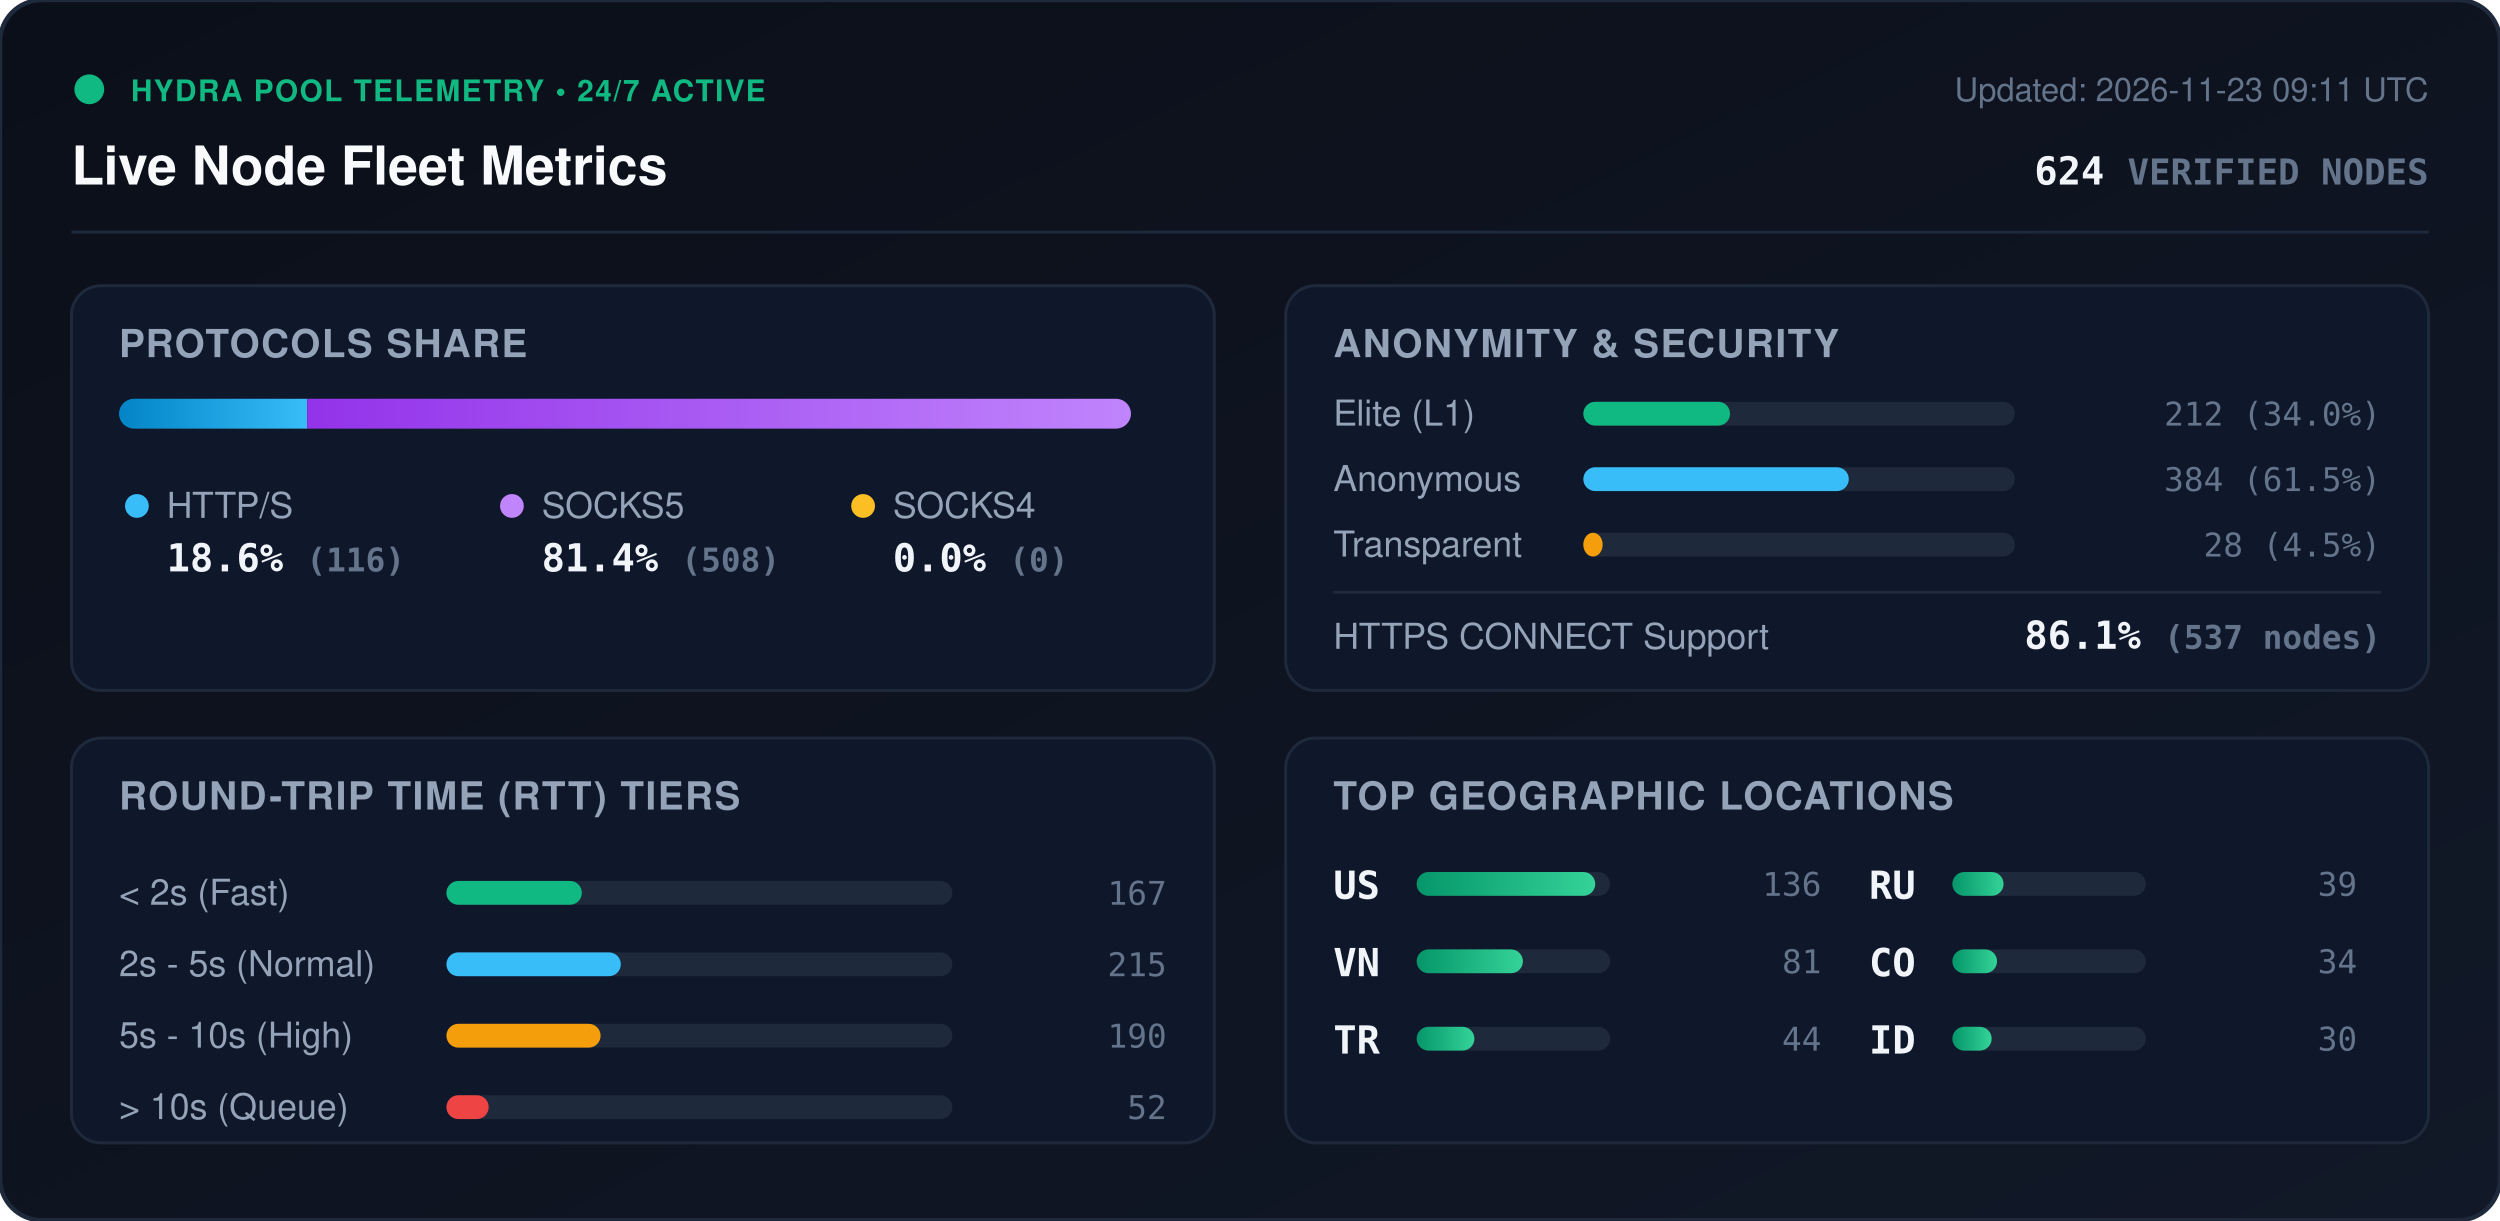
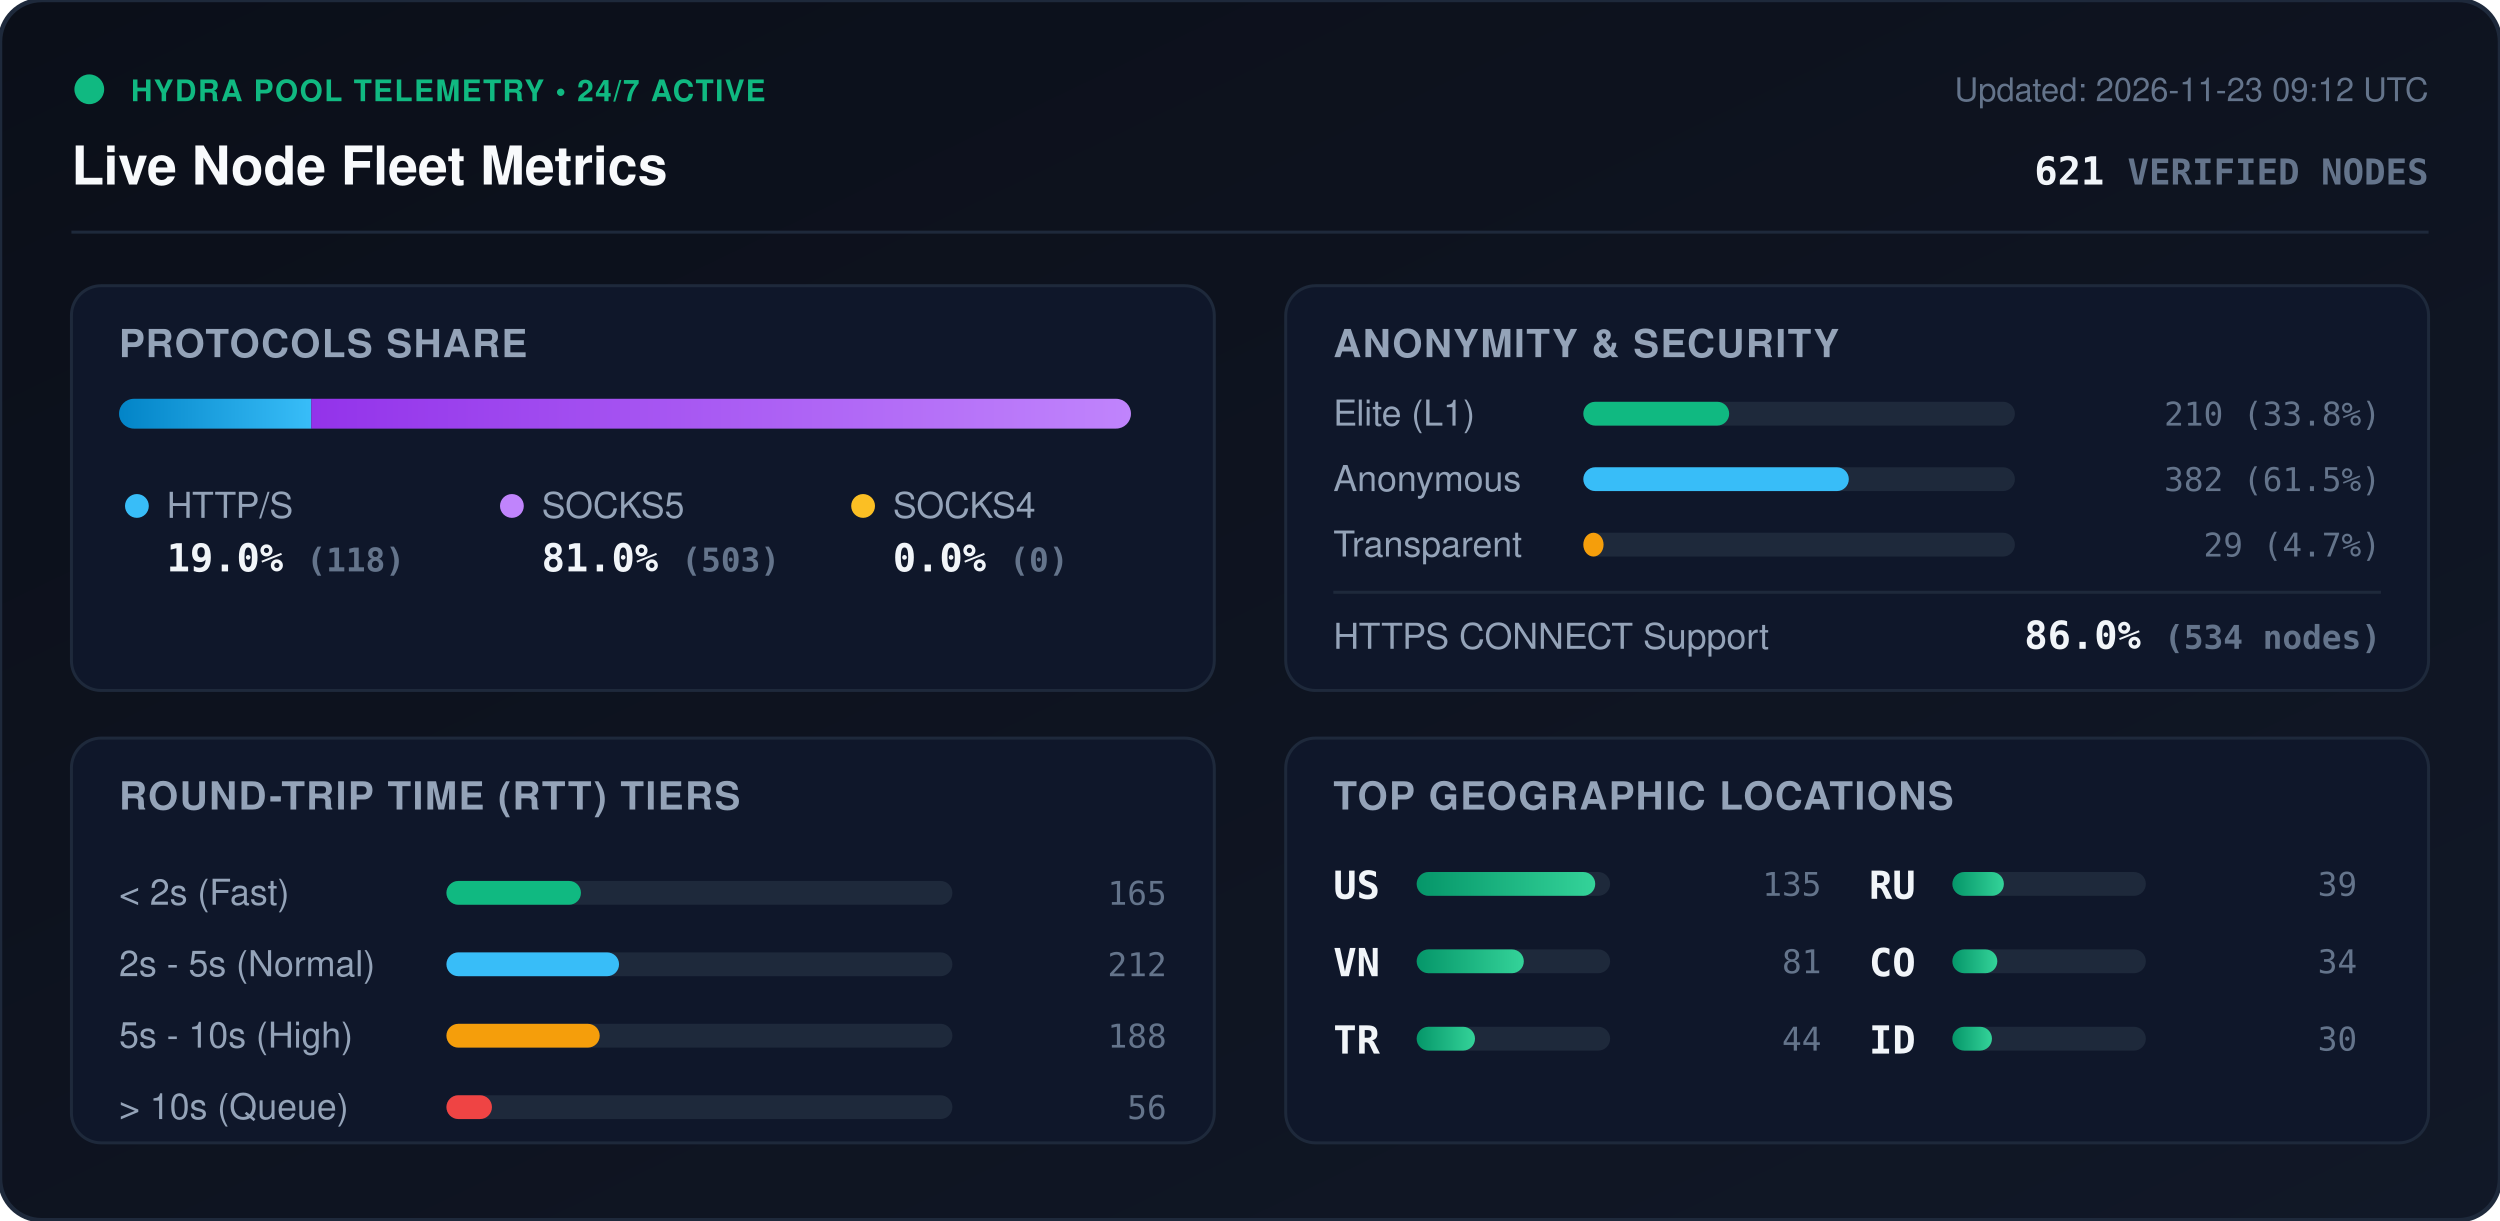
<svg xmlns="http://www.w3.org/2000/svg" viewBox="0 0 840 410" width="840" height="410" style="max-width: 100%; height: auto;">
  <defs>
    <linearGradient id="bg" x1="0%" y1="0%" x2="100%" y2="100%">
      <stop offset="0%" stop-color="#0b0f19" />
      <stop offset="100%" stop-color="#111827" />
    </linearGradient>
    <linearGradient id="bar-http" x1="0%" y1="0%" x2="100%" y2="0%">
      <stop offset="0%" stop-color="#0284c7" />
      <stop offset="100%" stop-color="#38bdf8" />
    </linearGradient>
    <linearGradient id="bar-socks5" x1="0%" y1="0%" x2="100%" y2="0%">
      <stop offset="0%" stop-color="#9333ea" />
      <stop offset="100%" stop-color="#c084fc" />
    </linearGradient>
    <linearGradient id="bar-socks4" x1="0%" y1="0%" x2="100%" y2="0%">
      <stop offset="0%" stop-color="#d97706" />
      <stop offset="100%" stop-color="#fbbf24" />
    </linearGradient>
    <linearGradient id="bar-green" x1="0%" y1="0%" x2="100%" y2="0%">
      <stop offset="0%" stop-color="#059669" />
      <stop offset="100%" stop-color="#34d399" />
    </linearGradient>
    <clipPath id="prog-track-clip">
      <rect width="340.0" height="10" rx="5" />
    </clipPath>
    <style>
      .title { font: 700 18px -apple-system, BlinkMacSystemFont, 'Segoe UI', Helvetica, Arial, sans-serif; fill: #f8fafc; }
      .sub { font: 500 11px -apple-system, BlinkMacSystemFont, 'Segoe UI', Helvetica, Arial, sans-serif; fill: #64748b; }
      .section-hdr { font: 600 13px -apple-system, BlinkMacSystemFont, 'Segoe UI', Helvetica, Arial, sans-serif; fill: #94a3b8; letter-spacing: 0.5px; }
      .metric-val { font: 700 13px -apple-system, BlinkMacSystemFont, 'Segoe UI', Helvetica, Arial, sans-serif; fill: #f1f5f9; }
      .metric-lbl { font: 500 12px -apple-system, BlinkMacSystemFont, 'Segoe UI', Helvetica, Arial, sans-serif; fill: #94a3b8; }
      .badge-txt { font: 700 10px -apple-system, BlinkMacSystemFont, 'Segoe UI', Helvetica, Arial, sans-serif; fill: #10b981; letter-spacing: 0.5px; }
      .mono { font-family: ui-monospace, SFMono-Regular, Menlo, Monaco, Consolas, monospace; }
      .pulse { animation: beacon 2s infinite ease-in-out; }
      @keyframes beacon { 0%, 100% { opacity: 1; } 50% { opacity: 0.35; } }
    </style>
  </defs>
  <rect width="840" height="410" rx="14" fill="url(#bg)" stroke="#1e293b" stroke-width="1.5" />
  <g transform="translate(24, 24)">
    <circle cx="6" cy="6" r="5" fill="#10b981" class="pulse" />
    <text x="20" y="10" class="badge-txt">HYDRA POOL TELEMETRY • 24/7 ACTIVE</text>
    <text x="0" y="38" class="title">Live Node Fleet Metrics</text>
-     <text x="792" y="10" text-anchor="end" class="sub">Updated: 2026-11-23 09:11 UTC</text>
-     <text x="792" y="38" text-anchor="end" class="metric-val mono" fill="#38bdf8">624 <tspan font-size="12" fill="#64748b">VERIFIED NODES</tspan>
+     <text x="792" y="10" text-anchor="end" class="sub">Updated: 2026-11-23 09:12 UTC</text>
+     <text x="792" y="38" text-anchor="end" class="metric-val mono" fill="#38bdf8">621 <tspan font-size="12" fill="#64748b">VERIFIED NODES</tspan>
    </text>
  </g>
  <line x1="24" y1="78" x2="816" y2="78" stroke="#1e293b" stroke-width="1" />
  <g transform="translate(24, 96)">
    <rect width="384" height="136" rx="10" fill="#0f172a" stroke="#1e293b" />
    <text x="16" y="24" class="section-hdr">PROTOCOLS SHARE</text>
    <g transform="translate(16, 38)">
      <rect width="340.0" height="10" rx="5" fill="#1e293b" />
      <g clip-path="url(#prog-track-clip)">
-         <rect x="0" width="63.2" height="10" fill="url(#bar-http)" />
-         <rect x="63.2" width="276.8" height="10" fill="url(#bar-socks5)" />
+         <rect x="0" width="64.6" height="10" fill="url(#bar-http)" />
+         <rect x="64.6" width="275.4" height="10" fill="url(#bar-socks5)" />
        <rect x="340.0" width="0.0" height="10" fill="url(#bar-socks4)" />
      </g>
    </g>
    <g transform="translate(16, 68)">
      <circle cx="6" cy="6" r="4" fill="#38bdf8" />
      <text x="16" y="10" class="metric-lbl">HTTP/S</text>
-       <text x="16" y="28" class="metric-val mono">18.6% <tspan font-size="11" fill="#64748b">(116)</tspan>
+       <text x="16" y="28" class="metric-val mono">19.0% <tspan font-size="11" fill="#64748b">(118)</tspan>
      </text>
      <circle cx="132" cy="6" r="4" fill="#c084fc" />
      <text x="142" y="10" class="metric-lbl">SOCKS5</text>
-       <text x="142" y="28" class="metric-val mono">81.4% <tspan font-size="11" fill="#64748b">(508)</tspan>
+       <text x="142" y="28" class="metric-val mono">81.0% <tspan font-size="11" fill="#64748b">(503)</tspan>
      </text>
      <circle cx="250" cy="6" r="4" fill="#fbbf24" />
      <text x="260" y="10" class="metric-lbl">SOCKS4</text>
      <text x="260" y="28" class="metric-val mono">0.0% <tspan font-size="11" fill="#64748b">(0)</tspan>
      </text>
    </g>
  </g>
  <g transform="translate(432, 96)">
    <rect width="384" height="136" rx="10" fill="#0f172a" stroke="#1e293b" />
    <text x="16" y="24" class="section-hdr">ANONYMITY &amp; SECURITY</text>
    <text x="16" y="47" class="metric-lbl">Elite (L1)</text>
    <rect x="100" y="39" width="145.0" height="8" rx="4" fill="#1e293b" />
-     <rect x="100" y="39" width="49.3" height="8" rx="4" fill="#10b981" />
-     <text x="368" y="47" text-anchor="end" class="mono sub" fill="#e2e8f0">212 (34.0%)</text>
+     <rect x="100" y="39" width="49.0" height="8" rx="4" fill="#10b981" />
+     <text x="368" y="47" text-anchor="end" class="mono sub" fill="#e2e8f0">210 (33.8%)</text>
    <text x="16" y="69" class="metric-lbl">Anonymous</text>
    <rect x="100" y="61" width="145.0" height="8" rx="4" fill="#1e293b" />
    <rect x="100" y="61" width="89.2" height="8" rx="4" fill="#38bdf8" />
-     <text x="368" y="69" text-anchor="end" class="mono sub" fill="#e2e8f0">384 (61.5%)</text>
+     <text x="368" y="69" text-anchor="end" class="mono sub" fill="#e2e8f0">382 (61.5%)</text>
    <text x="16" y="91" class="metric-lbl">Transparent</text>
    <rect x="100" y="83" width="145.0" height="8" rx="4" fill="#1e293b" />
-     <rect x="100" y="83" width="6.5" height="8" rx="4" fill="#f59e0b" />
-     <text x="368" y="91" text-anchor="end" class="mono sub" fill="#e2e8f0">28 (4.5%)</text>
+     <rect x="100" y="83" width="6.8" height="8" rx="4" fill="#f59e0b" />
+     <text x="368" y="91" text-anchor="end" class="mono sub" fill="#e2e8f0">29 (4.7%)</text>
    <line x1="16" y1="103" x2="368" y2="103" stroke="#1e293b" stroke-width="1" />
    <text x="16" y="122" class="metric-lbl">HTTPS CONNECT Support</text>
-     <text x="368" y="122" text-anchor="end" class="metric-val mono" fill="#34d399">86.1% <tspan font-size="11" fill="#64748b">(537 nodes)</tspan>
+     <text x="368" y="122" text-anchor="end" class="metric-val mono" fill="#34d399">86.0% <tspan font-size="11" fill="#64748b">(534 nodes)</tspan>
    </text>
  </g>
  <g transform="translate(24, 248)">
    <rect width="384" height="136" rx="10" fill="#0f172a" stroke="#1e293b" />
    <text x="16" y="24" class="section-hdr">ROUND-TRIP TIME (RTT) TIERS</text>
    <g transform="translate(16, 42)">
      <text x="0" y="14" class="metric-lbl">&lt; 2s (Fast)</text>
      <rect x="110" y="6" width="170" height="8" rx="4" fill="#1e293b" />
-       <rect x="110" y="6" width="45.5" height="8" rx="4" fill="#10b981" />
-       <text x="352" y="14" text-anchor="end" class="mono sub">167</text>
+       <rect x="110" y="6" width="45.2" height="8" rx="4" fill="#10b981" />
+       <text x="352" y="14" text-anchor="end" class="mono sub">165</text>
      <text x="0" y="38" class="metric-lbl">2s - 5s (Normal)</text>
      <rect x="110" y="30" width="170" height="8" rx="4" fill="#1e293b" />
-       <rect x="110" y="30" width="58.6" height="8" rx="4" fill="#38bdf8" />
-       <text x="352" y="38" text-anchor="end" class="mono sub">215</text>
+       <rect x="110" y="30" width="58.0" height="8" rx="4" fill="#38bdf8" />
+       <text x="352" y="38" text-anchor="end" class="mono sub">212</text>
      <text x="0" y="62" class="metric-lbl">5s - 10s (High)</text>
      <rect x="110" y="54" width="170" height="8" rx="4" fill="#1e293b" />
-       <rect x="110" y="54" width="51.8" height="8" rx="4" fill="#f59e0b" />
-       <text x="352" y="62" text-anchor="end" class="mono sub">190</text>
+       <rect x="110" y="54" width="51.5" height="8" rx="4" fill="#f59e0b" />
+       <text x="352" y="62" text-anchor="end" class="mono sub">188</text>
      <text x="0" y="86" class="metric-lbl">&gt; 10s (Queue)</text>
      <rect x="110" y="78" width="170" height="8" rx="4" fill="#1e293b" />
-       <rect x="110" y="78" width="14.2" height="8" rx="4" fill="#ef4444" />
-       <text x="352" y="86" text-anchor="end" class="mono sub">52</text>
+       <rect x="110" y="78" width="15.3" height="8" rx="4" fill="#ef4444" />
+       <text x="352" y="86" text-anchor="end" class="mono sub">56</text>
    </g>
  </g>
  <g transform="translate(432, 248)">
    <rect width="384" height="136" rx="10" fill="#0f172a" stroke="#1e293b" />
    <text x="16" y="24" class="section-hdr">TOP GEOGRAPHIC LOCATIONS</text>
    <g transform="translate(16, 42)">
      <g transform="translate(0, 0)">
        <text x="0" y="12" class="mono metric-val" font-size="12">US</text>
        <rect x="28" y="3" width="65" height="8" rx="4" fill="#1e293b" />
        <rect x="28" y="3" width="60.0" height="8" rx="4" fill="url(#bar-green)" />
-         <text x="164" y="11" text-anchor="end" class="mono sub">136</text>
+         <text x="164" y="11" text-anchor="end" class="mono sub">135</text>
      </g>
      <g transform="translate(0, 26)">
        <text x="0" y="12" class="mono metric-val" font-size="12">VN</text>
        <rect x="28" y="3" width="65" height="8" rx="4" fill="#1e293b" />
-         <rect x="28" y="3" width="35.7" height="8" rx="4" fill="url(#bar-green)" />
+         <rect x="28" y="3" width="36.0" height="8" rx="4" fill="url(#bar-green)" />
        <text x="164" y="11" text-anchor="end" class="mono sub">81</text>
      </g>
      <g transform="translate(0, 52)">
        <text x="0" y="12" class="mono metric-val" font-size="12">TR</text>
        <rect x="28" y="3" width="65" height="8" rx="4" fill="#1e293b" />
-         <rect x="28" y="3" width="19.4" height="8" rx="4" fill="url(#bar-green)" />
+         <rect x="28" y="3" width="19.6" height="8" rx="4" fill="url(#bar-green)" />
        <text x="164" y="11" text-anchor="end" class="mono sub">44</text>
      </g>
      <g transform="translate(180, 0)">
        <text x="0" y="12" class="mono metric-val" font-size="12">RU</text>
        <rect x="28" y="3" width="65" height="8" rx="4" fill="#1e293b" />
-         <rect x="28" y="3" width="17.2" height="8" rx="4" fill="url(#bar-green)" />
+         <rect x="28" y="3" width="17.3" height="8" rx="4" fill="url(#bar-green)" />
        <text x="164" y="11" text-anchor="end" class="mono sub">39</text>
      </g>
      <g transform="translate(180, 26)">
        <text x="0" y="12" class="mono metric-val" font-size="12">CO</text>
        <rect x="28" y="3" width="65" height="8" rx="4" fill="#1e293b" />
-         <rect x="28" y="3" width="15.0" height="8" rx="4" fill="url(#bar-green)" />
+         <rect x="28" y="3" width="15.1" height="8" rx="4" fill="url(#bar-green)" />
        <text x="164" y="11" text-anchor="end" class="mono sub">34</text>
      </g>
      <g transform="translate(180, 52)">
        <text x="0" y="12" class="mono metric-val" font-size="12">ID</text>
        <rect x="28" y="3" width="65" height="8" rx="4" fill="#1e293b" />
-         <rect x="28" y="3" width="13.2" height="8" rx="4" fill="url(#bar-green)" />
+         <rect x="28" y="3" width="13.3" height="8" rx="4" fill="url(#bar-green)" />
        <text x="164" y="11" text-anchor="end" class="mono sub">30</text>
      </g>
    </g>
  </g>
</svg>
